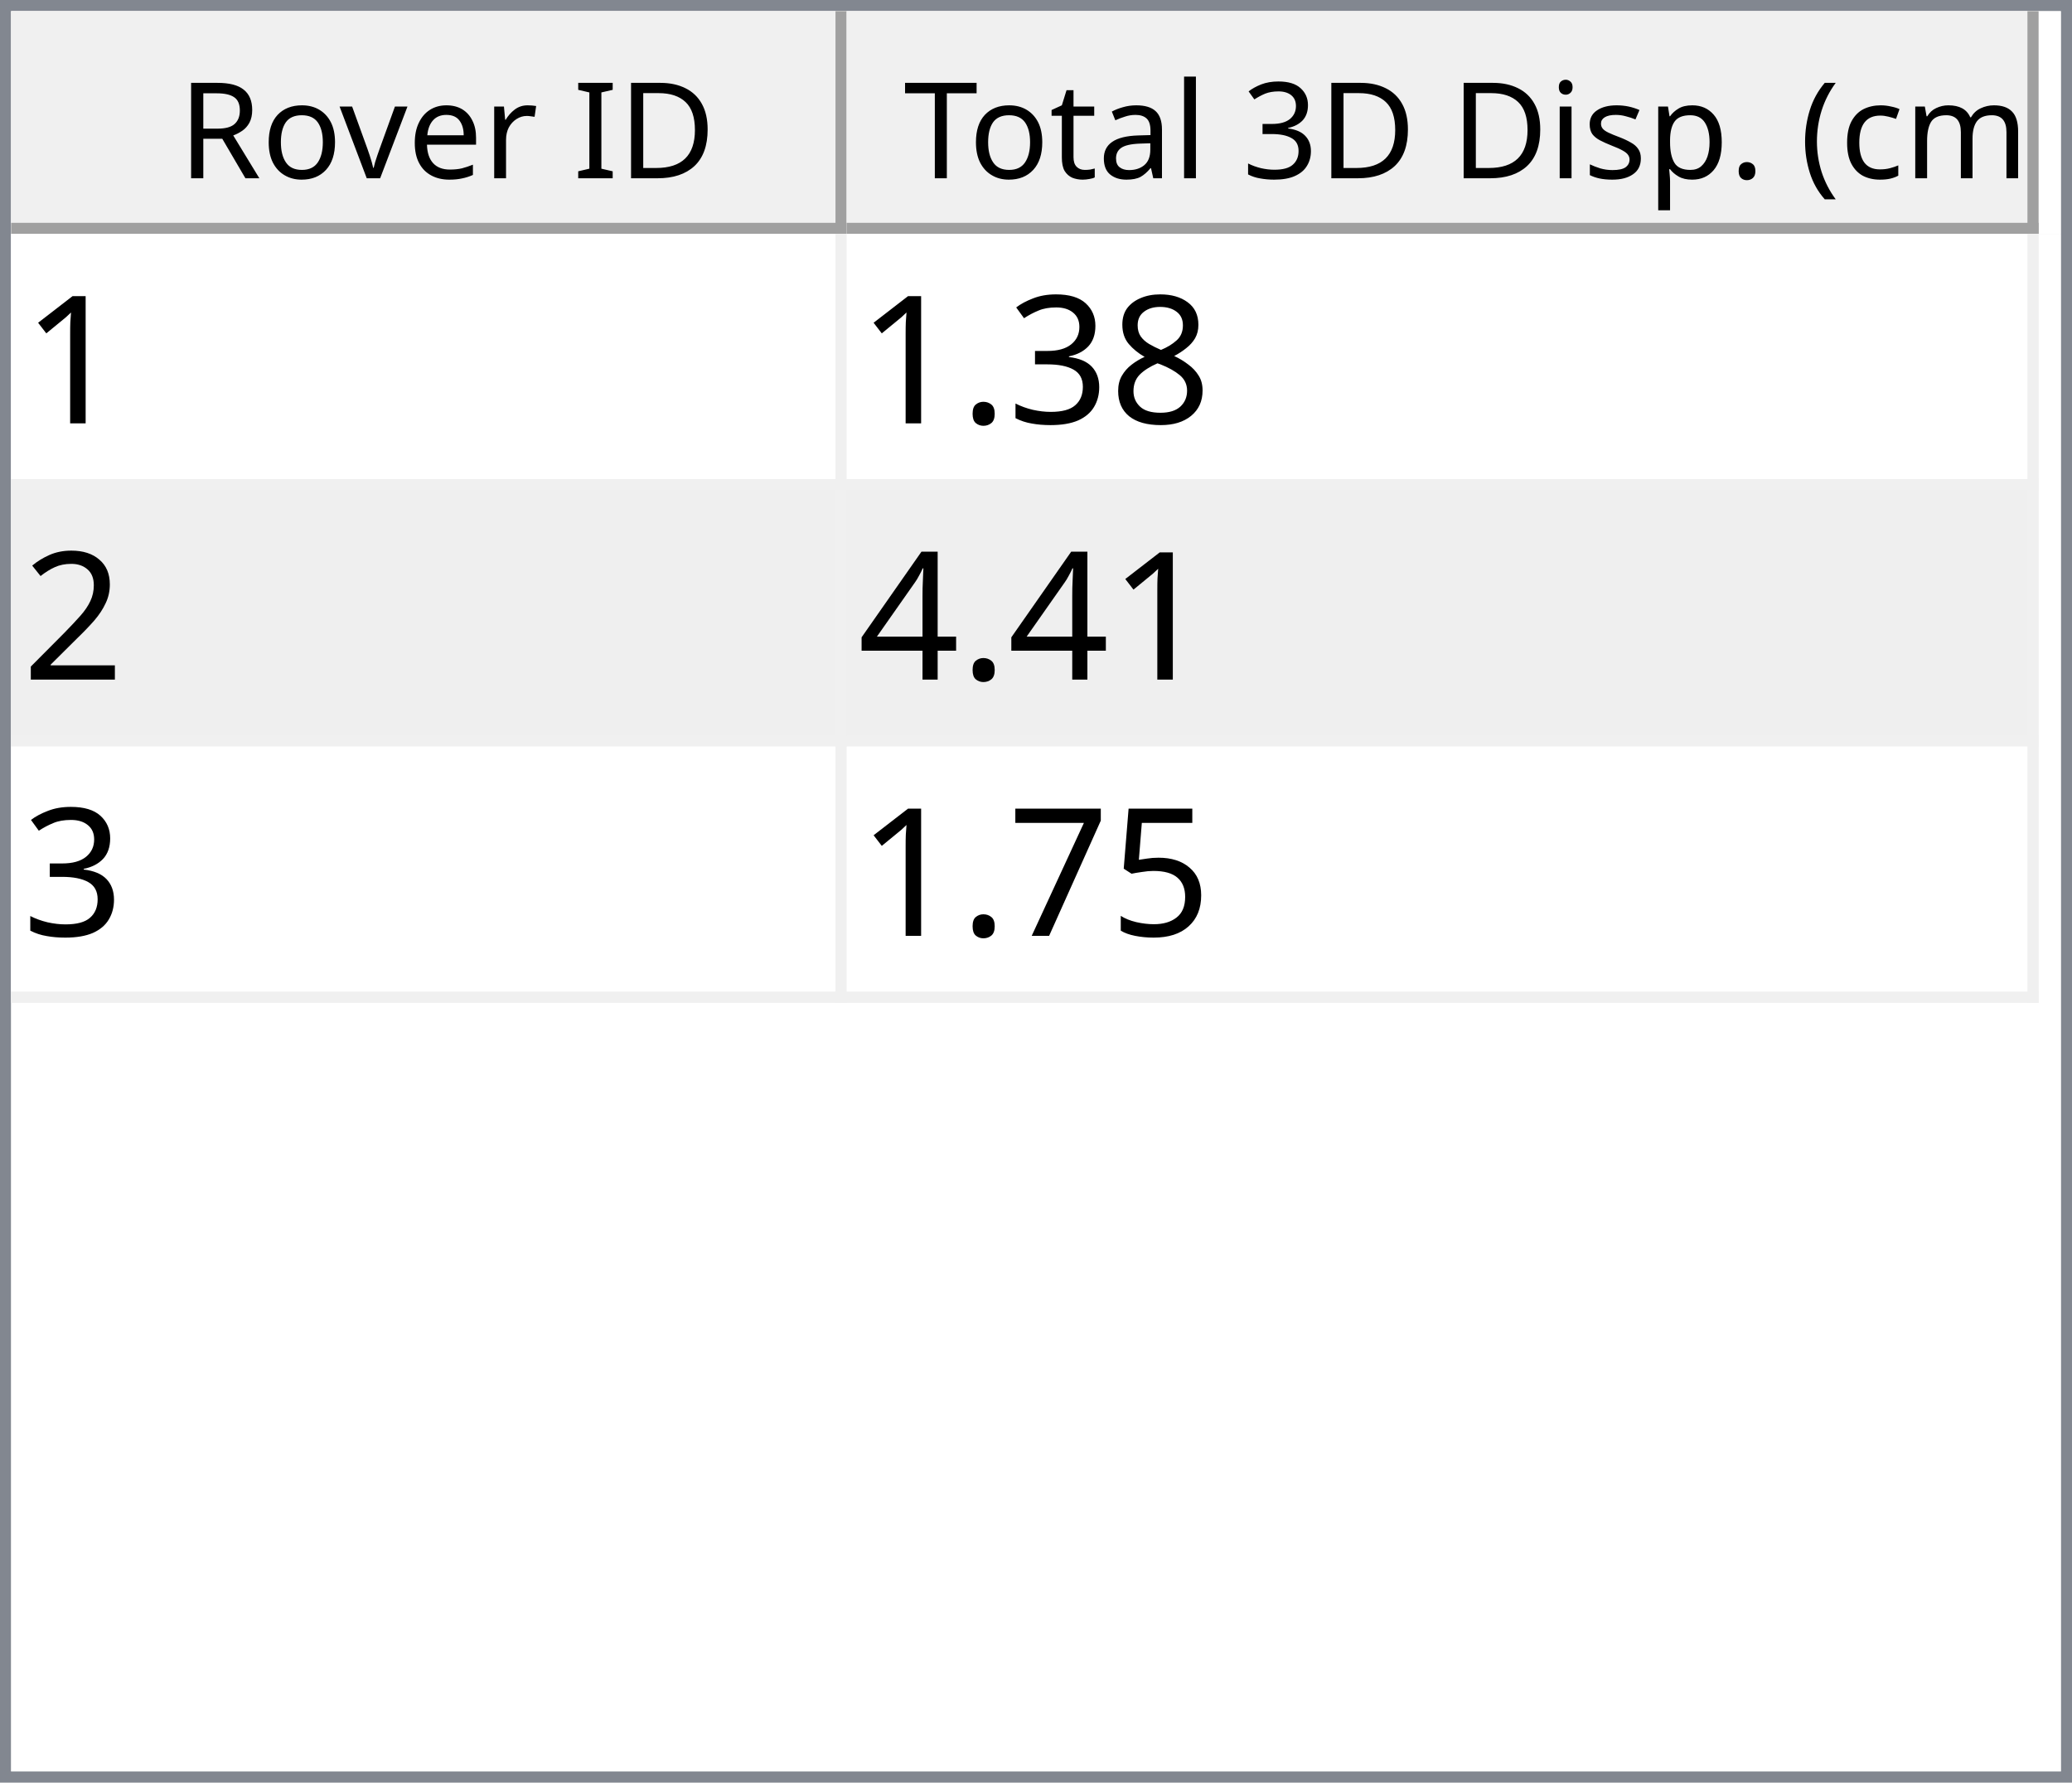
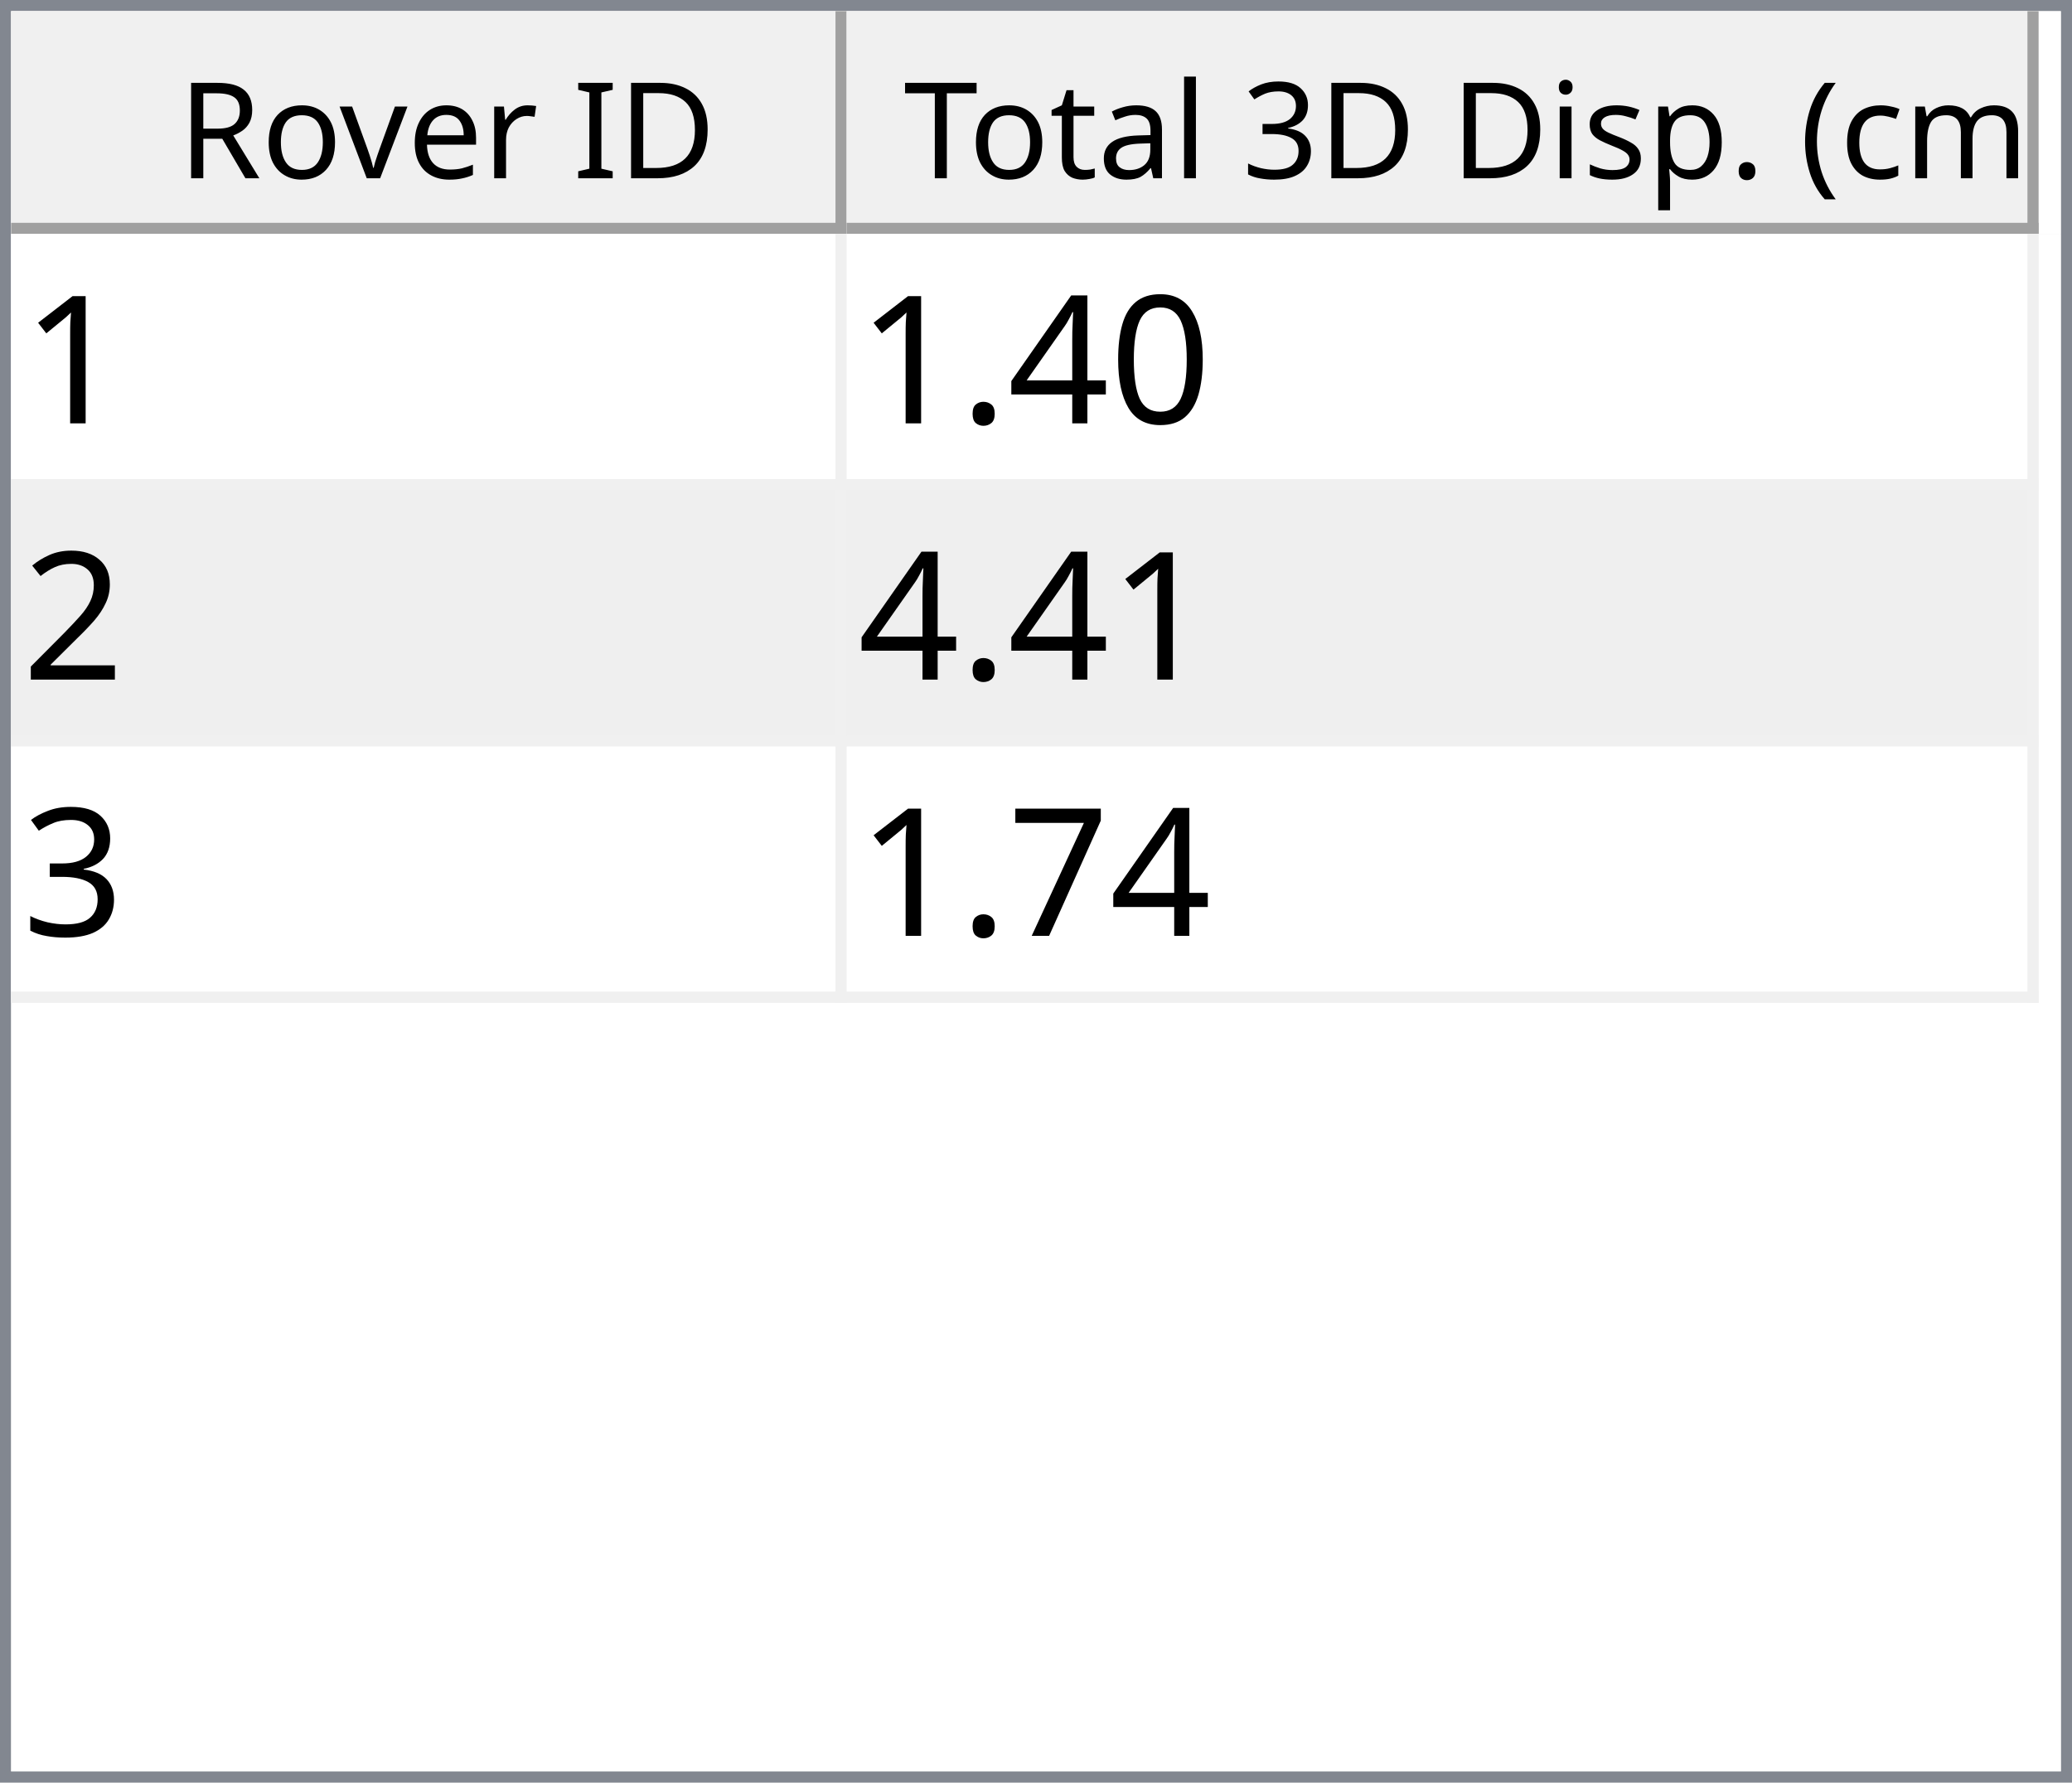
<svg xmlns="http://www.w3.org/2000/svg" style="fill-opacity:1; color-rendering:auto; color-interpolation:auto; text-rendering:auto; stroke:black; stroke-linecap:square; stroke-miterlimit:10; shape-rendering:auto; stroke-opacity:1; fill:black; stroke-dasharray:none; font-weight:normal; stroke-width:1; font-family:'Dialog'; font-style:normal; stroke-linejoin:miter; font-size:12px; stroke-dashoffset:0; image-rendering:auto;" width="186" height="160">
  <defs id="genericDefs" />
  <g>
    <defs id="defs1">
      <clipPath clipPathUnits="userSpaceOnUse" id="clipPath1">
        <path d="M0 0 L186 0 L186 160 L0 160 L0 0 Z" />
      </clipPath>
      <clipPath clipPathUnits="userSpaceOnUse" id="clipPath2">
        <path d="M0 0 L0 160 L186 160 L186 0 Z" />
      </clipPath>
      <clipPath clipPathUnits="userSpaceOnUse" id="clipPath3">
        <path d="M0 0 L0 20 L184 20 L184 0 Z" />
      </clipPath>
      <clipPath clipPathUnits="userSpaceOnUse" id="clipPath4">
        <path d="M0 0 L0 20 L75 20 L75 0 Z" />
      </clipPath>
      <clipPath clipPathUnits="userSpaceOnUse" id="clipPath5">
        <path d="M1 1 L1 19 L74 19 L74 1 Z" />
      </clipPath>
      <clipPath clipPathUnits="userSpaceOnUse" id="clipPath6">
        <path d="M0 0 L0 18 L73 18 L73 0 Z" />
      </clipPath>
      <clipPath clipPathUnits="userSpaceOnUse" id="clipPath7">
        <path d="M-0.5 -0.5 L-0.5 19.5 L74.5 19.5 L74.5 -0.5 Z" />
      </clipPath>
      <clipPath clipPathUnits="userSpaceOnUse" id="clipPath8">
        <path d="M0 0 L0 20 L107 20 L107 0 Z" />
      </clipPath>
      <clipPath clipPathUnits="userSpaceOnUse" id="clipPath9">
        <path d="M1 1 L1 19 L106 19 L106 1 Z" />
      </clipPath>
      <clipPath clipPathUnits="userSpaceOnUse" id="clipPath10">
        <path d="M0 0 L0 18 L105 18 L105 0 Z" />
      </clipPath>
      <clipPath clipPathUnits="userSpaceOnUse" id="clipPath11">
        <path d="M-0.5 -0.5 L-0.5 19.5 L106.5 19.5 L106.5 -0.5 Z" />
      </clipPath>
      <clipPath clipPathUnits="userSpaceOnUse" id="clipPath12">
        <path d="M0 0 L0 138 L184 138 L184 0 Z" />
      </clipPath>
      <clipPath clipPathUnits="userSpaceOnUse" id="clipPath13">
        <path d="M0 0 L0 69 L182 69 L182 0 Z" />
      </clipPath>
      <clipPath clipPathUnits="userSpaceOnUse" id="clipPath14">
        <path d="M-0.5 -0.5 L-0.5 68.5 L181.5 68.5 L181.5 -0.5 Z" />
      </clipPath>
      <clipPath clipPathUnits="userSpaceOnUse" id="clipPath15">
        <path d="M0 0 L0 22 L74 22 L74 0 Z" />
      </clipPath>
      <clipPath clipPathUnits="userSpaceOnUse" id="clipPath16">
        <path d="M0 0 L0 22 L106 22 L106 0 Z" />
      </clipPath>
      <font horiz-adv-x="64.551" id="font1">
        <font-face ascent="107.91" descent="25.098" units-per-em="100" style="font-style:normal; font-family:Segoe UI; font-weight:normal;" />
        <missing-glyph horiz-adv-x="64.551" d="M8.109 0 L8.109 68.266 L56.453 68.266 L56.453 0 L8.109 0 ZM15.328 7.234 L49.219 7.234 L49.219 61.031 L15.328 61.031 L15.328 7.234 Z" />
        <glyph unicode="D" horiz-adv-x="70.117" d="M9.188 0 L9.188 70.016 L28.516 70.016 Q65.531 70.016 65.531 35.891 Q65.531 19.672 55.25 9.836 Q44.969 0 27.734 0 L9.188 0 ZM17.391 62.594 L17.391 7.422 L27.828 7.422 Q41.609 7.422 49.273 14.797 Q56.938 22.172 56.938 35.688 Q56.938 62.594 28.328 62.594 L17.391 62.594 Z" />
        <glyph unicode="I" horiz-adv-x="26.611" d="M17.391 0 L9.188 0 L9.188 70.016 L17.391 70.016 L17.391 0 Z" />
        <glyph unicode=" " horiz-adv-x="27.393" d="" />
        <glyph unicode="r" horiz-adv-x="34.766" d="M34.188 41.891 Q32.078 43.5 28.125 43.5 Q23 43.5 19.555 38.672 Q16.109 33.844 16.109 25.484 L16.109 0 L8.109 0 L8.109 50 L16.109 50 L16.109 39.703 L16.312 39.703 Q18.016 44.969 21.531 47.922 Q25.047 50.875 29.391 50.875 Q32.516 50.875 34.188 50.203 L34.188 41.891 Z" />
        <glyph unicode="e" horiz-adv-x="52.295" d="M48.297 23 L12.984 23 Q13.188 14.656 17.484 10.109 Q21.781 5.562 29.297 5.562 Q37.75 5.562 44.828 11.141 L44.828 3.609 Q38.234 -1.172 27.391 -1.172 Q16.797 -1.172 10.742 5.641 Q4.688 12.453 4.688 24.812 Q4.688 36.469 11.305 43.82 Q17.922 51.172 27.734 51.172 Q37.547 51.172 42.922 44.828 Q48.297 38.484 48.297 27.203 L48.297 23 ZM40.094 29.781 Q40.047 36.719 36.75 40.578 Q33.453 44.438 27.594 44.438 Q21.922 44.438 17.969 40.383 Q14.016 36.328 13.094 29.781 L40.094 29.781 Z" />
        <glyph unicode="v" horiz-adv-x="47.9" d="M47.406 50 L27.484 0 L19.625 0 L0.688 50 L9.469 50 L22.172 13.672 Q23.578 9.672 23.922 6.688 L24.125 6.688 Q24.609 10.453 25.688 13.484 L38.969 50 L47.406 50 Z" />
        <glyph unicode="o" horiz-adv-x="58.594" d="M29 -1.172 Q17.922 -1.172 11.305 5.836 Q4.688 12.844 4.688 24.422 Q4.688 37.016 11.57 44.094 Q18.453 51.172 30.172 51.172 Q41.359 51.172 47.633 44.289 Q53.906 37.406 53.906 25.203 Q53.906 13.234 47.141 6.031 Q40.375 -1.172 29 -1.172 ZM29.594 44.438 Q21.875 44.438 17.383 39.188 Q12.891 33.938 12.891 24.703 Q12.891 15.828 17.43 10.695 Q21.969 5.562 29.594 5.562 Q37.359 5.562 41.531 10.594 Q45.703 15.625 45.703 24.906 Q45.703 34.281 41.531 39.359 Q37.359 44.438 29.594 44.438 Z" />
        <glyph unicode="R" horiz-adv-x="59.814" d="M59.375 0 L49.609 0 L37.891 19.625 Q36.281 22.359 34.766 24.289 Q33.25 26.219 31.664 27.438 Q30.078 28.656 28.25 29.219 Q26.422 29.781 24.125 29.781 L17.391 29.781 L17.391 0 L9.188 0 L9.188 70.016 L30.078 70.016 Q34.672 70.016 38.555 68.867 Q42.438 67.719 45.289 65.375 Q48.141 63.031 49.758 59.547 Q51.375 56.062 51.375 51.375 Q51.375 47.703 50.273 44.656 Q49.172 41.609 47.148 39.211 Q45.125 36.812 42.266 35.133 Q39.406 33.453 35.844 32.516 L35.844 32.328 Q37.594 31.547 38.891 30.547 Q40.188 29.547 41.359 28.18 Q42.531 26.812 43.68 25.078 Q44.828 23.344 46.234 21.047 L59.375 0 ZM17.391 62.594 L17.391 37.203 L28.516 37.203 Q31.594 37.203 34.203 38.133 Q36.812 39.062 38.719 40.797 Q40.625 42.531 41.703 45.047 Q42.781 47.562 42.781 50.688 Q42.781 56.297 39.141 59.445 Q35.5 62.594 28.609 62.594 L17.391 62.594 Z" />
        <glyph unicode=")" horiz-adv-x="30.176" d="M8.297 -15.922 L1.172 -15.922 Q16.406 2.344 16.406 26.812 Q16.406 51.469 1.078 70.016 L8.297 70.016 Q23.531 52.156 23.531 26.703 Q23.531 1.375 8.297 -15.922 Z" />
        <glyph unicode="m" horiz-adv-x="86.133" d="M79.109 0 L71.094 0 L71.094 28.719 Q71.094 37.016 68.531 40.727 Q65.969 44.438 59.906 44.438 Q54.781 44.438 51.195 39.75 Q47.609 35.062 47.609 28.516 L47.609 0 L39.594 0 L39.594 29.688 Q39.594 44.438 28.219 44.438 Q22.953 44.438 19.531 40.016 Q16.109 35.594 16.109 28.516 L16.109 0 L8.109 0 L8.109 50 L16.109 50 L16.109 42.094 L16.312 42.094 Q21.625 51.172 31.844 51.172 Q36.969 51.172 40.773 48.312 Q44.578 45.453 46 40.828 Q51.562 51.172 62.594 51.172 Q79.109 51.172 79.109 30.812 L79.109 0 Z" />
        <glyph unicode="c" horiz-adv-x="46.191" d="M42.188 2.297 Q36.422 -1.172 28.516 -1.172 Q17.828 -1.172 11.258 5.789 Q4.688 12.75 4.688 23.828 Q4.688 36.188 11.766 43.68 Q18.844 51.172 30.672 51.172 Q37.25 51.172 42.281 48.734 L42.281 40.531 Q36.719 44.438 30.375 44.438 Q22.703 44.438 17.797 38.945 Q12.891 33.453 12.891 24.516 Q12.891 15.719 17.508 10.641 Q22.125 5.562 29.891 5.562 Q36.422 5.562 42.188 9.906 L42.188 2.297 Z" />
        <glyph unicode="(" horiz-adv-x="30.176" d="M29.109 -15.922 L21.969 -15.922 Q6.844 1.375 6.844 26.703 Q6.844 52.156 21.969 70.016 L29.203 70.016 Q13.875 51.469 13.875 26.812 Q13.875 2.344 29.109 -15.922 Z" />
        <glyph unicode="." horiz-adv-x="21.68" d="M10.891 -1.078 Q8.641 -1.078 7.055 0.539 Q5.469 2.156 5.469 4.391 Q5.469 6.641 7.055 8.273 Q8.641 9.906 10.891 9.906 Q13.188 9.906 14.797 8.273 Q16.406 6.641 16.406 4.391 Q16.406 2.156 14.797 0.539 Q13.188 -1.078 10.891 -1.078 Z" />
        <glyph unicode="p" horiz-adv-x="58.789" d="M16.312 7.234 L16.109 7.234 L16.109 -23 L8.109 -23 L8.109 50 L16.109 50 L16.109 41.219 L16.312 41.219 Q22.219 51.172 33.594 51.172 Q43.266 51.172 48.688 44.461 Q54.109 37.75 54.109 26.469 Q54.109 13.922 48 6.375 Q41.891 -1.172 31.297 -1.172 Q21.578 -1.172 16.312 7.234 ZM16.109 27.391 L16.109 20.406 Q16.109 14.203 20.141 9.883 Q24.172 5.562 30.375 5.562 Q37.641 5.562 41.773 11.133 Q45.906 16.703 45.906 26.609 Q45.906 34.969 42.047 39.703 Q38.188 44.438 31.594 44.438 Q24.609 44.438 20.359 39.578 Q16.109 34.719 16.109 27.391 Z" />
        <glyph unicode="s" horiz-adv-x="42.432" d="M5.078 1.812 L5.078 10.406 Q11.625 5.562 19.484 5.562 Q30.031 5.562 30.031 12.594 Q30.031 14.594 29.125 15.992 Q28.219 17.391 26.68 18.461 Q25.141 19.531 23.07 20.383 Q21 21.234 18.609 22.172 Q15.281 23.484 12.766 24.828 Q10.25 26.172 8.57 27.859 Q6.891 29.547 6.031 31.695 Q5.172 33.844 5.172 36.719 Q5.172 40.234 6.789 42.945 Q8.406 45.656 11.086 47.484 Q13.766 49.312 17.211 50.242 Q20.656 51.172 24.312 51.172 Q30.812 51.172 35.938 48.922 L35.938 40.828 Q30.422 44.438 23.25 44.438 Q21 44.438 19.195 43.922 Q17.391 43.406 16.094 42.477 Q14.797 41.547 14.086 40.258 Q13.375 38.969 13.375 37.406 Q13.375 35.453 14.086 34.133 Q14.797 32.812 16.164 31.789 Q17.531 30.766 19.484 29.938 Q21.438 29.109 23.922 28.125 Q27.25 26.859 29.883 25.516 Q32.516 24.172 34.375 22.484 Q36.234 20.797 37.234 18.602 Q38.234 16.406 38.234 13.375 Q38.234 9.672 36.602 6.938 Q34.969 4.203 32.234 2.398 Q29.5 0.594 25.93 -0.289 Q22.359 -1.172 18.453 -1.172 Q10.75 -1.172 5.078 1.812 Z" />
        <glyph unicode="i" horiz-adv-x="24.219" d="M12.203 62.703 Q10.062 62.703 8.547 64.164 Q7.031 65.625 7.031 67.875 Q7.031 70.125 8.547 71.609 Q10.062 73.094 12.203 73.094 Q14.406 73.094 15.945 71.609 Q17.484 70.125 17.484 67.875 Q17.484 65.719 15.945 64.211 Q14.406 62.703 12.203 62.703 ZM16.109 0 L8.109 0 L8.109 50 L16.109 50 L16.109 0 Z" />
        <glyph unicode="3" horiz-adv-x="53.906" d="M46.531 19.828 Q46.531 15.094 44.75 11.211 Q42.969 7.328 39.719 4.57 Q36.469 1.812 31.93 0.297 Q27.391 -1.219 21.922 -1.219 Q11.922 -1.219 6 2.594 L6 11.188 Q13.094 5.609 22.219 5.609 Q25.875 5.609 28.828 6.539 Q31.781 7.469 33.906 9.227 Q36.031 10.984 37.18 13.477 Q38.328 15.969 38.328 19.094 Q38.328 32.812 18.797 32.812 L12.984 32.812 L12.984 39.594 L18.5 39.594 Q35.797 39.594 35.797 52.484 Q35.797 64.406 22.609 64.406 Q15.188 64.406 8.688 59.422 L8.688 67.188 Q15.375 71.188 24.609 71.188 Q29 71.188 32.57 69.969 Q36.141 68.75 38.68 66.555 Q41.219 64.359 42.609 61.281 Q44 58.203 44 54.5 Q44 40.672 30.031 36.719 L30.031 36.531 Q33.594 36.141 36.625 34.797 Q39.656 33.453 41.852 31.305 Q44.047 29.156 45.289 26.25 Q46.531 23.344 46.531 19.828 Z" />
        <glyph unicode="l" horiz-adv-x="24.219" d="M16.109 0 L8.109 0 L8.109 74.031 L16.109 74.031 L16.109 0 Z" />
        <glyph unicode="a" horiz-adv-x="50.879" d="M43.891 0 L35.891 0 L35.891 7.812 L35.688 7.812 Q30.469 -1.172 20.312 -1.172 Q12.844 -1.172 8.617 2.781 Q4.391 6.734 4.391 13.281 Q4.391 27.297 20.906 29.594 L35.891 31.688 Q35.891 44.438 25.594 44.438 Q16.547 44.438 9.281 38.281 L9.281 46.484 Q16.656 51.172 26.266 51.172 Q43.891 51.172 43.891 32.516 L43.891 0 ZM35.891 25.297 L23.828 23.641 Q18.266 22.859 15.43 20.875 Q12.594 18.891 12.594 13.875 Q12.594 10.203 15.211 7.883 Q17.828 5.562 22.172 5.562 Q28.125 5.562 32.008 9.742 Q35.891 13.922 35.891 20.312 L35.891 25.297 Z" />
        <glyph unicode="t" horiz-adv-x="33.887" d="M31.297 0.484 Q28.469 -1.078 23.828 -1.078 Q10.688 -1.078 10.688 13.578 L10.688 43.172 L2.094 43.172 L2.094 50 L10.688 50 L10.688 62.203 L18.703 64.797 L18.703 50 L31.297 50 L31.297 43.172 L18.703 43.172 L18.703 14.984 Q18.703 9.969 20.414 7.82 Q22.125 5.672 26.078 5.672 Q29.109 5.672 31.297 7.328 L31.297 0.484 Z" />
        <glyph unicode="T" horiz-adv-x="52.393" d="M50.594 62.594 L30.375 62.594 L30.375 0 L22.172 0 L22.172 62.594 L2 62.594 L2 70.016 L50.594 70.016 L50.594 62.594 Z" />
      </font>
      <font horiz-adv-x="75.0" id="font2">
        <font-face ascent="100.537" descent="21.973" units-per-em="100" style="font-style:normal; font-family:sans-serif; font-weight:normal;" />
        <missing-glyph horiz-adv-x="75.0" d="M12.5 0 L12.5 62.5 L62.5 62.5 L62.5 0 L12.5 0 ZM14.062 1.562 L60.938 1.562 L60.938 60.938 L14.062 60.938 L14.062 1.562 Z" />
        <glyph unicode="1" horiz-adv-x="55.615" d="M37.25 0 L28.469 0 L28.469 56 Q25.297 52.984 20.141 49.953 Q14.984 46.922 10.891 45.406 L10.891 53.906 Q18.266 57.375 23.781 62.305 Q29.297 67.234 31.594 71.875 L37.25 71.875 L37.25 0 Z" />
-         <glyph unicode="8" horiz-adv-x="55.615" d="M17.672 38.812 Q12.203 40.828 9.57 44.539 Q6.938 48.25 6.938 53.422 Q6.938 61.234 12.555 66.555 Q18.172 71.875 27.484 71.875 Q36.859 71.875 42.578 66.43 Q48.297 60.984 48.297 53.172 Q48.297 48.188 45.68 44.508 Q43.062 40.828 37.75 38.812 Q44.344 36.672 47.781 31.883 Q51.219 27.094 51.219 20.453 Q51.219 11.281 44.727 5.031 Q38.234 -1.219 27.641 -1.219 Q17.047 -1.219 10.547 5.055 Q4.047 11.328 4.047 20.703 Q4.047 27.688 7.594 32.398 Q11.141 37.109 17.672 38.812 ZM15.922 53.719 Q15.922 48.641 19.195 45.414 Q22.469 42.188 27.688 42.188 Q32.766 42.188 36.016 45.383 Q39.266 48.578 39.266 53.219 Q39.266 58.062 35.914 61.359 Q32.562 64.656 27.594 64.656 Q22.562 64.656 19.242 61.43 Q15.922 58.203 15.922 53.719 ZM13.094 20.656 Q13.094 16.891 14.875 13.375 Q16.656 9.859 20.172 7.93 Q23.688 6 27.734 6 Q34.031 6 38.133 10.055 Q42.234 14.109 42.234 20.359 Q42.234 26.703 38.016 30.859 Q33.797 35.016 27.438 35.016 Q21.234 35.016 17.164 30.914 Q13.094 26.812 13.094 20.656 Z" />
-         <glyph unicode="3" horiz-adv-x="55.615" d="M4.203 18.891 L12.984 20.062 Q14.5 12.594 18.141 9.297 Q21.781 6 27 6 Q33.203 6 37.477 10.297 Q41.75 14.594 41.75 20.953 Q41.75 27 37.797 30.93 Q33.844 34.859 27.734 34.859 Q25.25 34.859 21.531 33.891 L22.516 41.609 Q23.391 41.5 23.922 41.5 Q29.547 41.5 34.039 44.43 Q38.531 47.359 38.531 53.469 Q38.531 58.297 35.258 61.477 Q31.984 64.656 26.812 64.656 Q21.688 64.656 18.266 61.43 Q14.844 58.203 13.875 51.766 L5.078 53.328 Q6.688 62.156 12.398 67.016 Q18.109 71.875 26.609 71.875 Q32.469 71.875 37.398 69.359 Q42.328 66.844 44.945 62.5 Q47.562 58.156 47.562 53.266 Q47.562 48.641 45.07 44.828 Q42.578 41.016 37.703 38.766 Q44.047 37.312 47.562 32.695 Q51.078 28.078 51.078 21.141 Q51.078 11.766 44.242 5.25 Q37.406 -1.266 26.953 -1.266 Q17.531 -1.266 11.305 4.352 Q5.078 9.969 4.203 18.891 Z" />
+         <glyph unicode="0" horiz-adv-x="55.615" d="M4.156 35.297 Q4.156 48 6.766 55.742 Q9.375 63.484 14.523 67.68 Q19.672 71.875 27.484 71.875 Q33.25 71.875 37.594 69.555 Q41.938 67.234 44.773 62.867 Q47.609 58.5 49.219 52.227 Q50.828 45.953 50.828 35.297 Q50.828 22.703 48.242 14.969 Q45.656 7.234 40.508 3.008 Q35.359 -1.219 27.484 -1.219 Q17.141 -1.219 11.234 6.203 Q4.156 15.141 4.156 35.297 ZM13.188 35.297 Q13.188 17.672 17.312 11.836 Q21.438 6 27.484 6 Q33.547 6 37.672 11.859 Q41.797 17.719 41.797 35.297 Q41.797 52.984 37.672 58.789 Q33.547 64.594 27.391 64.594 Q21.344 64.594 17.719 59.469 Q13.188 52.938 13.188 35.297 Z" />
+         <glyph unicode="4" horiz-adv-x="55.615" d="M32.328 0 L32.328 17.141 L1.266 17.141 L1.266 25.203 L33.938 71.578 L41.109 71.578 L41.109 25.203 L50.781 25.203 L50.781 17.141 L41.109 17.141 L41.109 0 L32.328 0 ZM32.328 25.203 L32.328 57.469 L9.906 25.203 L32.328 25.203 Z" />
        <glyph unicode="." horiz-adv-x="27.783" d="M9.078 0 L9.078 10.016 L19.094 10.016 L19.094 0 L9.078 0 Z" />
        <glyph unicode="2" horiz-adv-x="55.615" d="M50.344 8.453 L50.344 0 L3.031 0 Q2.938 3.172 4.047 6.109 Q5.859 10.938 9.836 15.625 Q13.812 20.312 21.344 26.469 Q33.016 36.031 37.117 41.625 Q41.219 47.219 41.219 52.203 Q41.219 57.422 37.477 61.008 Q33.734 64.594 27.734 64.594 Q21.391 64.594 17.578 60.789 Q13.766 56.984 13.719 50.25 L4.688 51.172 Q5.609 61.281 11.664 66.578 Q17.719 71.875 27.938 71.875 Q38.234 71.875 44.242 66.164 Q50.25 60.453 50.25 52 Q50.25 47.703 48.492 43.555 Q46.734 39.406 42.656 34.812 Q38.578 30.219 29.109 22.219 Q21.188 15.578 18.945 13.211 Q16.703 10.844 15.234 8.453 L50.344 8.453 Z" />
-         <glyph unicode="4" horiz-adv-x="55.615" d="M32.328 0 L32.328 17.141 L1.266 17.141 L1.266 25.203 L33.938 71.578 L41.109 71.578 L41.109 25.203 L50.781 25.203 L50.781 17.141 L41.109 17.141 L41.109 0 L32.328 0 ZM32.328 25.203 L32.328 57.469 L9.906 25.203 L32.328 25.203 Z" />
-         <glyph unicode="5" horiz-adv-x="55.615" d="M4.156 18.75 L13.375 19.531 Q14.406 12.797 18.141 9.398 Q21.875 6 27.156 6 Q33.5 6 37.891 10.789 Q42.281 15.578 42.281 23.484 Q42.281 31 38.062 35.352 Q33.844 39.703 27 39.703 Q22.75 39.703 19.336 37.773 Q15.922 35.844 13.969 32.766 L5.719 33.844 L12.641 70.609 L48.25 70.609 L48.25 62.203 L19.672 62.203 L15.828 42.969 Q22.266 47.469 29.344 47.469 Q38.719 47.469 45.164 40.969 Q51.609 34.469 51.609 24.266 Q51.609 14.547 45.953 7.469 Q39.062 -1.219 27.156 -1.219 Q17.391 -1.219 11.211 4.25 Q5.031 9.719 4.156 18.75 Z" />
+         <glyph unicode="3" horiz-adv-x="55.615" d="M4.203 18.891 L12.984 20.062 Q14.5 12.594 18.141 9.297 Q21.781 6 27 6 Q33.203 6 37.477 10.297 Q41.75 14.594 41.75 20.953 Q41.75 27 37.797 30.93 Q33.844 34.859 27.734 34.859 Q25.25 34.859 21.531 33.891 L22.516 41.609 Q23.391 41.5 23.922 41.5 Q29.547 41.5 34.039 44.43 Q38.531 47.359 38.531 53.469 Q38.531 58.297 35.258 61.477 Q31.984 64.656 26.812 64.656 Q21.688 64.656 18.266 61.43 Q14.844 58.203 13.875 51.766 L5.078 53.328 Q6.688 62.156 12.398 67.016 Q18.109 71.875 26.609 71.875 Q32.469 71.875 37.398 69.359 Q42.328 66.844 44.945 62.5 Q47.562 58.156 47.562 53.266 Q47.562 48.641 45.07 44.828 Q42.578 41.016 37.703 38.766 Q44.047 37.312 47.562 32.695 Q51.078 28.078 51.078 21.141 Q51.078 11.766 44.242 5.25 Q37.406 -1.266 26.953 -1.266 Q17.531 -1.266 11.305 4.352 Q5.078 9.969 4.203 18.891 Z" />
        <glyph unicode="7" horiz-adv-x="55.615" d="M4.734 62.203 L4.734 70.656 L51.078 70.656 L51.078 63.812 Q44.234 56.547 37.523 44.484 Q30.812 32.422 27.156 19.672 Q24.516 10.688 23.781 0 L14.75 0 Q14.891 8.453 18.062 20.414 Q21.234 32.375 27.172 43.484 Q33.109 54.594 39.797 62.203 L4.734 62.203 Z" />
      </font>
    </defs>
    <g style="fill:white; stroke:white;">
      <rect x="0" y="0" width="186" style="clip-path:url(#clipPath1); stroke:none;" height="160" />
    </g>
    <g style="fill:white; text-rendering:optimizeSpeed; color-rendering:optimizeSpeed; image-rendering:optimizeSpeed; shape-rendering:crispEdges; stroke:white; color-interpolation:sRGB;">
      <rect x="0" width="186" height="160" y="0" style="stroke:none;" />
      <path style="stroke:none;" d="M0 160 L186 160 L186 0 L0 0 Z" />
    </g>
    <g style="fill:rgb(240,240,240); font-family:'Segoe UI'; stroke:rgb(240,240,240);">
      <rect x="0" y="0" width="186" style="clip-path:url(#clipPath2); stroke:none;" height="160" />
    </g>
    <g style="fill:rgb(130,135,144); font-family:'Segoe UI'; stroke:rgb(130,135,144);">
      <path d="M0 0 L186 0 L186 160 L0 160 L0 0 ZM1 1 L185 1 L185 159 L1 159 L1 1 Z" style="fill-rule:evenodd; clip-path:url(#clipPath2); stroke:none;" />
    </g>
    <g style="fill:white; font-family:'Segoe UI'; stroke:white;" transform="translate(1,1)">
      <rect x="0" y="0" width="184" style="clip-path:url(#clipPath3); stroke:none;" height="20" />
    </g>
    <g style="fill:rgb(240,240,240); font-family:'Segoe UI'; stroke:rgb(240,240,240);" transform="translate(1,1)">
      <rect x="0" y="0" width="75" style="clip-path:url(#clipPath4); stroke:none;" height="20" />
    </g>
    <g style="font-family:'Segoe UI';" transform="translate(2,2)">
      <text x="14" xml:space="preserve" y="14" style="clip-path:url(#clipPath6); stroke:none;">Rover ID</text>
    </g>
    <g style="fill:rgb(160,160,160); font-family:'Segoe UI'; stroke:rgb(160,160,160); stroke-linejoin:bevel;" transform="translate(1.5,1.5)">
      <line x1="74" x2="74" y1="0" style="fill:none; clip-path:url(#clipPath7);" y2="19" />
    </g>
    <g style="fill:rgb(160,160,160); font-family:'Segoe UI'; stroke:rgb(160,160,160); stroke-linejoin:bevel;" transform="matrix(1,0,0,1,1,1) translate(0.5,0.5)">
      <line x1="0" x2="74" y1="19" style="fill:none; clip-path:url(#clipPath7);" y2="19" />
    </g>
    <g style="fill:rgb(240,240,240); font-family:'Segoe UI'; stroke:rgb(240,240,240);" transform="translate(76,1)">
      <rect x="0" y="0" width="107" style="clip-path:url(#clipPath8); stroke:none;" height="20" />
    </g>
    <g style="font-family:'Segoe UI';" transform="translate(77,2)">
      <text x="1" xml:space="preserve" y="14" style="clip-path:url(#clipPath10); stroke:none;"> Total 3D Disp. (cm)</text>
    </g>
    <g style="fill:rgb(160,160,160); font-family:'Segoe UI'; stroke:rgb(160,160,160); stroke-linejoin:bevel;" transform="translate(76.5,1.5)">
      <line x1="106" x2="106" y1="0" style="fill:none; clip-path:url(#clipPath11);" y2="19" />
    </g>
    <g style="fill:rgb(160,160,160); font-family:'Segoe UI'; stroke:rgb(160,160,160); stroke-linejoin:bevel;" transform="matrix(1,0,0,1,76,1) translate(0.5,0.5)">
      <line x1="0" x2="106" y1="19" style="fill:none; clip-path:url(#clipPath11);" y2="19" />
    </g>
    <g style="fill:white; font-family:'Segoe UI'; stroke:white;" transform="translate(1,21)">
      <rect x="0" y="0" width="184" style="clip-path:url(#clipPath12); stroke:none;" height="138" />
    </g>
    <g style="fill:rgb(240,240,240); font-size:16px; font-family:sans-serif; stroke:rgb(240,240,240);" transform="translate(1,21)">
      <rect x="0" y="0" width="182" style="clip-path:url(#clipPath13); stroke:none;" height="69" />
      <line transform="translate(0.5,0.5)" x1="0" x2="181" y1="22" style="clip-path:url(#clipPath14); fill:none; stroke-linejoin:bevel;" y2="22" />
    </g>
    <g transform="matrix(1,0,0,1,1,21) translate(0.5,0.5)" style="fill:rgb(240,240,240); font-size:16px; font-family:sans-serif; stroke:rgb(240,240,240); stroke-linejoin:bevel;">
      <line x1="0" x2="181" y1="45" style="fill:none; clip-path:url(#clipPath14);" y2="45" />
    </g>
    <g transform="matrix(1,0,0,1,1,21) translate(0.5,0.5)" style="fill:rgb(240,240,240); font-size:16px; font-family:sans-serif; stroke:rgb(240,240,240); stroke-linejoin:bevel;">
      <line x1="0" x2="181" y1="68" style="fill:none; clip-path:url(#clipPath14);" y2="68" />
    </g>
    <g transform="matrix(1,0,0,1,1,21) translate(0.5,0.5)" style="fill:rgb(240,240,240); font-size:16px; font-family:sans-serif; stroke:rgb(240,240,240); stroke-linejoin:bevel;">
      <line x1="74" x2="74" y1="0" style="fill:none; clip-path:url(#clipPath14);" y2="68" />
    </g>
    <g transform="matrix(1,0,0,1,1,21) translate(0.5,0.5)" style="fill:rgb(240,240,240); font-size:16px; font-family:sans-serif; stroke:rgb(240,240,240); stroke-linejoin:bevel;">
      <line x1="181" x2="181" y1="0" style="fill:none; clip-path:url(#clipPath14);" y2="68" />
    </g>
    <g style="fill:white; font-size:16px; font-family:sans-serif; stroke:white;" transform="matrix(1,0,0,1,1,21)">
      <rect x="0" y="0" width="74" style="clip-path:url(#clipPath15); stroke:none;" height="22" />
      <text x="1" y="17" style="fill:black; clip-path:url(#clipPath15); stroke:none;" xml:space="preserve">1</text>
    </g>
    <g style="fill:white; font-size:16px; font-family:sans-serif; stroke:white;" transform="matrix(1,0,0,1,1,21) translate(75,0)">
      <rect x="0" y="0" width="106" style="clip-path:url(#clipPath16); stroke:none;" height="22" />
-       <text x="1" y="17" style="fill:black; clip-path:url(#clipPath16); stroke:none;" xml:space="preserve">1.38</text>
+       <text x="1" y="17" style="fill:black; clip-path:url(#clipPath16); stroke:none;" xml:space="preserve">1.40</text>
    </g>
    <g style="fill:rgb(239,239,239); font-size:16px; font-family:sans-serif; stroke:rgb(239,239,239);" transform="matrix(1,0,0,1,1,21) translate(0,23)">
      <rect x="0" y="0" width="74" style="clip-path:url(#clipPath15); stroke:none;" height="22" />
      <text x="1" y="17" style="fill:black; clip-path:url(#clipPath15); stroke:none;" xml:space="preserve">2</text>
    </g>
    <g style="fill:rgb(239,239,239); font-size:16px; font-family:sans-serif; stroke:rgb(239,239,239);" transform="matrix(1,0,0,1,1,21) translate(75,23)">
      <rect x="0" y="0" width="106" style="clip-path:url(#clipPath16); stroke:none;" height="22" />
      <text x="1" y="17" style="fill:black; clip-path:url(#clipPath16); stroke:none;" xml:space="preserve">4.41</text>
    </g>
    <g style="fill:white; font-size:16px; font-family:sans-serif; stroke:white;" transform="matrix(1,0,0,1,1,21) translate(0,46)">
      <rect x="0" y="0" width="74" style="clip-path:url(#clipPath15); stroke:none;" height="22" />
      <text x="1" y="17" style="fill:black; clip-path:url(#clipPath15); stroke:none;" xml:space="preserve">3</text>
    </g>
    <g style="fill:white; font-size:16px; font-family:sans-serif; stroke:white;" transform="matrix(1,0,0,1,1,21) translate(75,46)">
      <rect x="0" y="0" width="106" style="clip-path:url(#clipPath16); stroke:none;" height="22" />
-       <text x="1" y="17" style="fill:black; clip-path:url(#clipPath16); stroke:none;" xml:space="preserve">1.75</text>
+       <text x="1" y="17" style="fill:black; clip-path:url(#clipPath16); stroke:none;" xml:space="preserve">1.74</text>
    </g>
  </g>
</svg>
